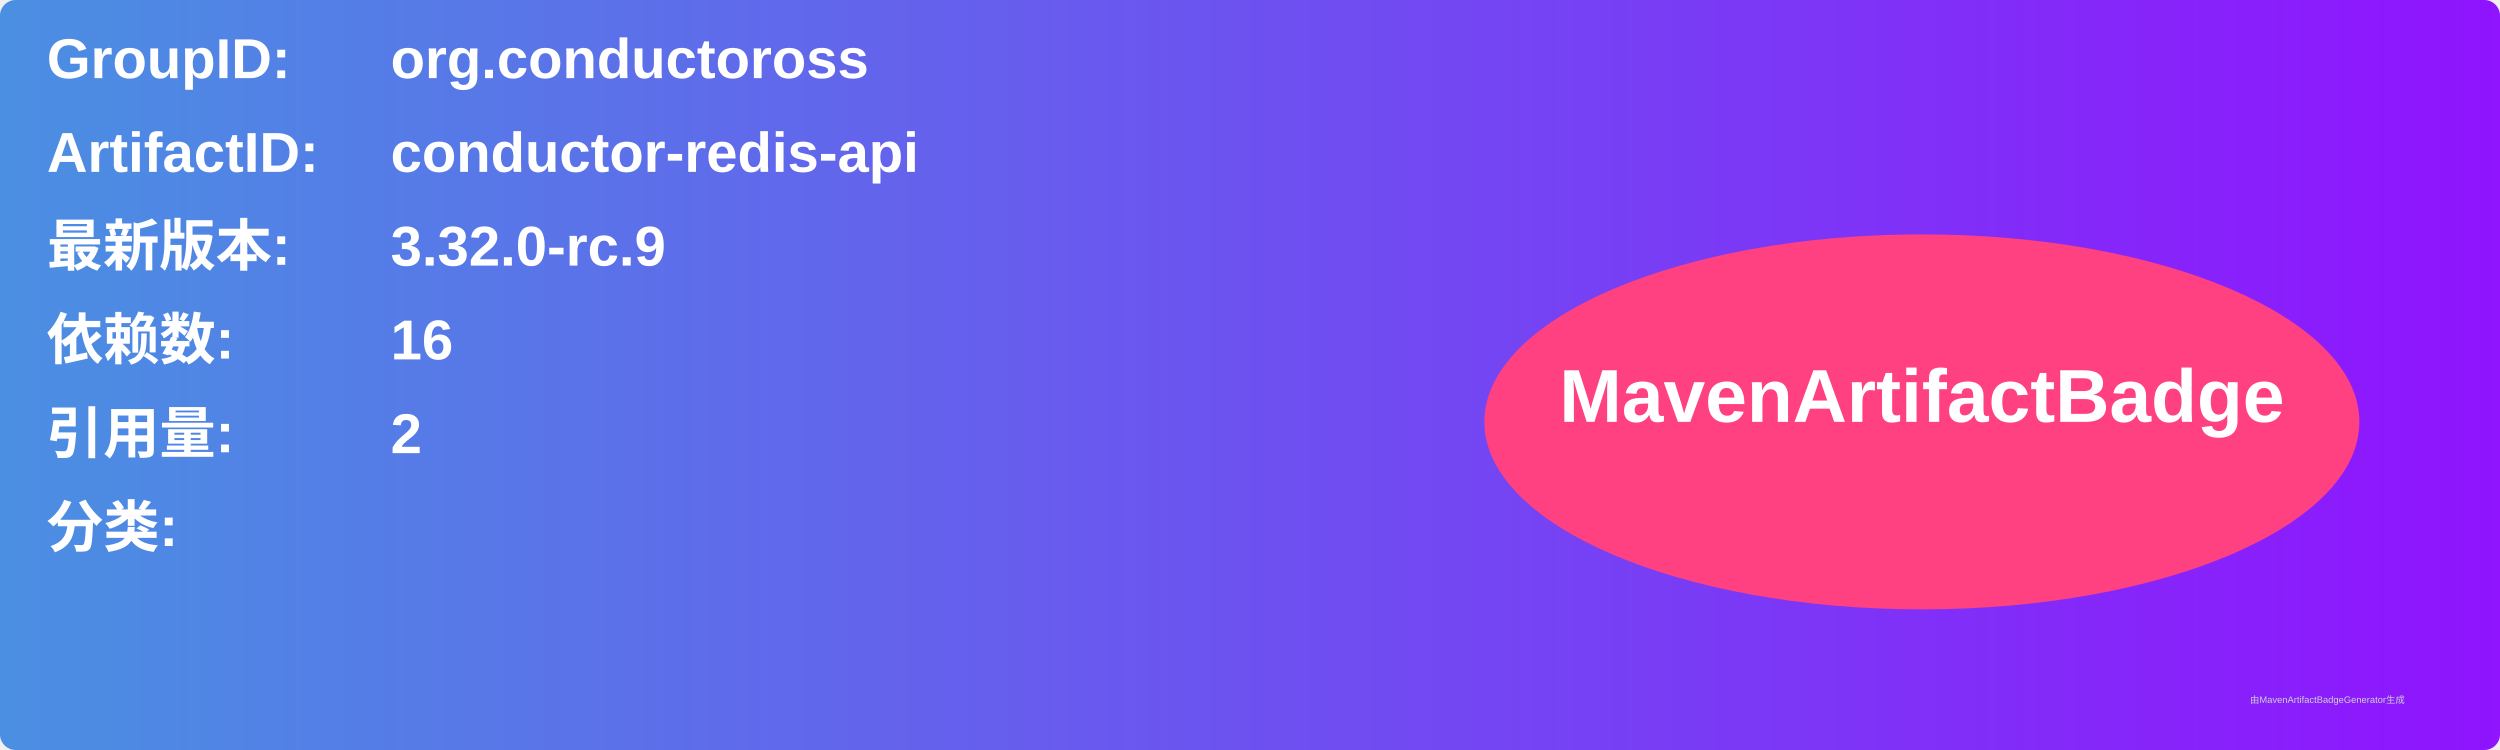
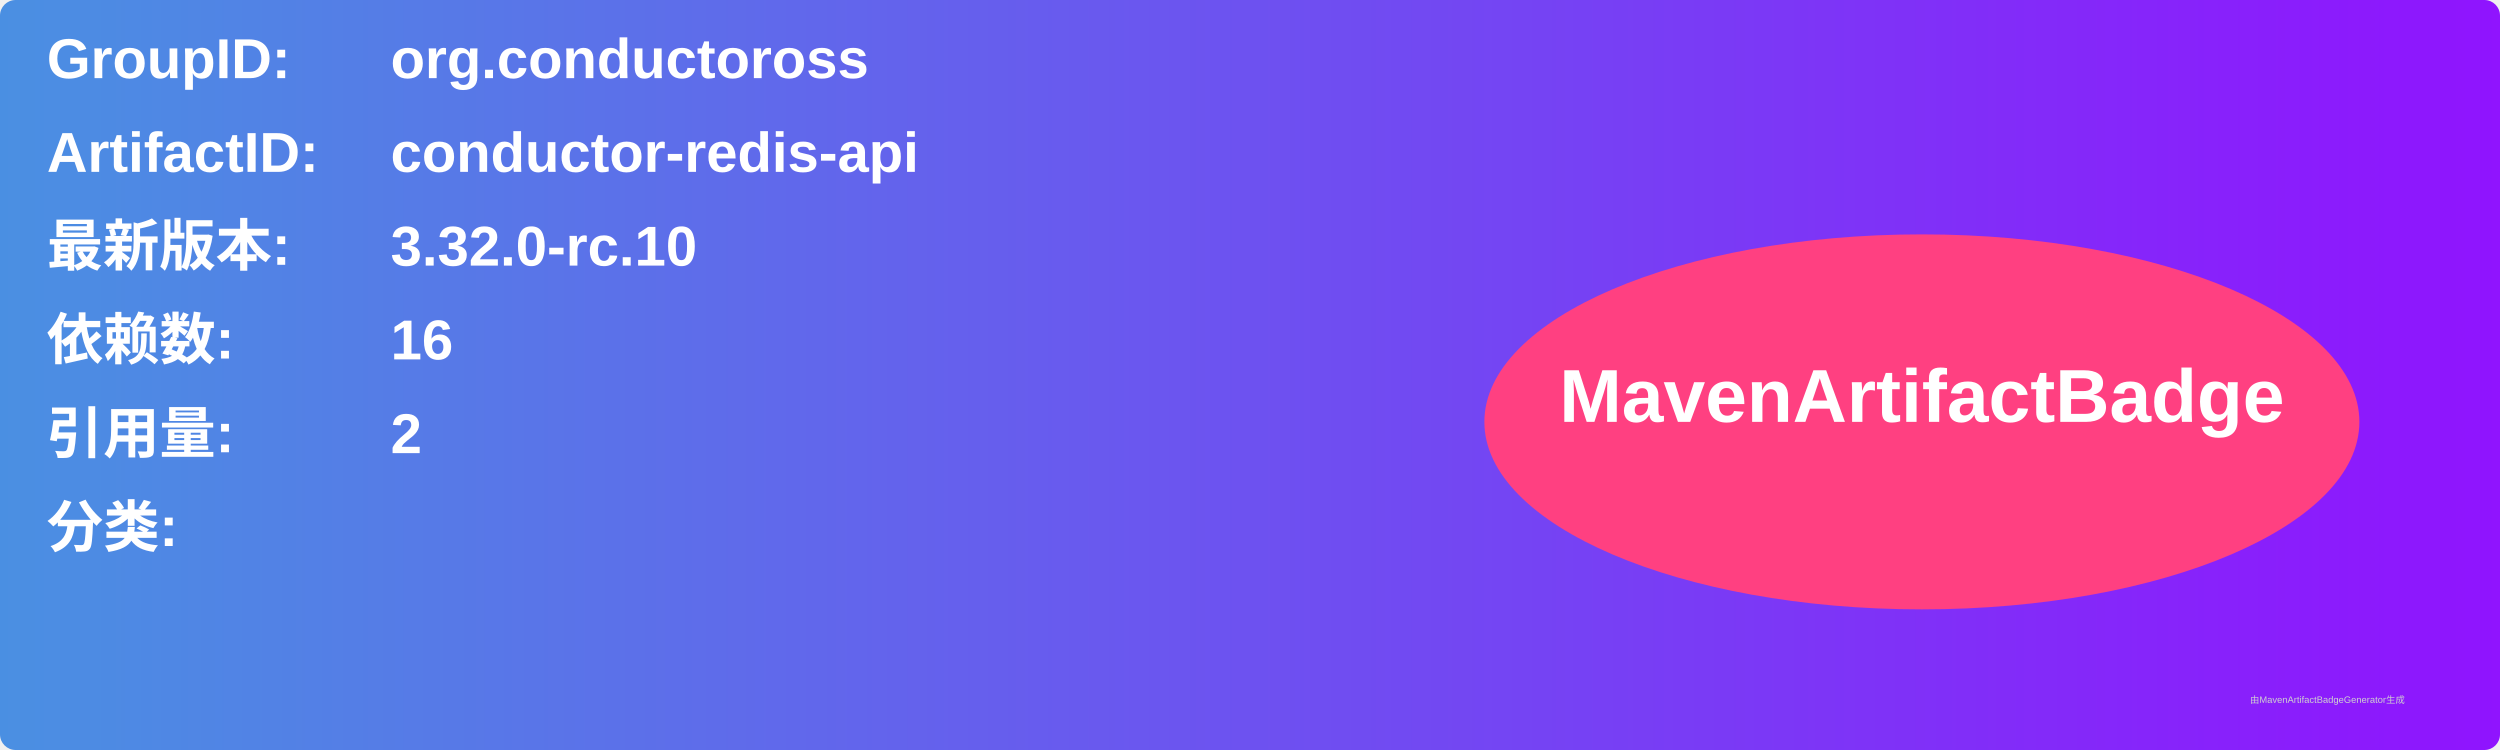
<svg xmlns="http://www.w3.org/2000/svg" width="800" height="240" viewBox="0 0 800 240">
  <linearGradient id="grad" x1="0%" y1="0%" x2="100%" y2="0%">
    <stop offset="0%" stop-color="#4a90e2" />
    <stop offset="100%" stop-color="#9013fe" />
  </linearGradient>
  <rect width="100%" height="100%" rx="5" ry="5" fill="url(#grad)" />
  <g transform="translate(15, 15)">
    <text x="0" y="10" font-family="Arial" font-size="18" fill="white" font-weight="bold" width="260">GroupID:</text>
    <text x="110" y="10" font-family="Arial" font-size="18" fill="white" font-weight="bold" width="460">org.conductoross</text>
    <text x="0" y="40" font-family="Arial" font-size="18" fill="white" font-weight="bold" width="260">ArtifactID:</text>
    <text x="110" y="40" font-family="Arial" font-size="18" fill="white" font-weight="bold" width="460">conductor-redis-api</text>
    <text x="0" y="70" font-family="Arial" font-size="18" fill="white" font-weight="bold">最新版本:</text>
    <text x="110" y="70" font-family="Arial" font-size="18" fill="white" font-weight="bold">
-       <tspan font-weight="bold">3.32.0-rc.9</tspan>
+       <tspan font-weight="bold">3.32.0-rc.10</tspan>
    </text>
    <text x="0" y="100" font-family="Arial" font-size="18" fill="white" font-weight="bold">依赖数: </text>
    <text x="110" y="100" font-family="Arial" font-size="18" fill="white">
      <tspan font-weight="bold">16</tspan>
    </text>
    <text x="0" y="130" font-family="Arial" font-size="18" fill="white" font-weight="bold">引用量: </text>
    <text x="110" y="130" font-family="Arial" font-size="18" fill="white">
      <tspan font-weight="bold">2</tspan>
    </text>
    <text x="0" y="160" font-family="Arial" font-size="18" fill="white" font-weight="bold">分类:</text>
    <text x="10" y="190" font-family="Arial" font-size="10" fill="white">
      <tspan font-weight="bold" />
    </text>
    <ellipse cx="600" cy="120" rx="140" ry="60" fill="#ff4081" />
    <text x="600" y="120" text-anchor="middle" font-family="Arial" font-size="24" fill="white" font-weight="bold">MavenArtifactBadge</text>
  </g>
  <text x="720" y="225" font-family="Arial" font-size="3" fill="#d0d0d0">由MavenArtifactBadgeGenerator生成</text>
</svg>
